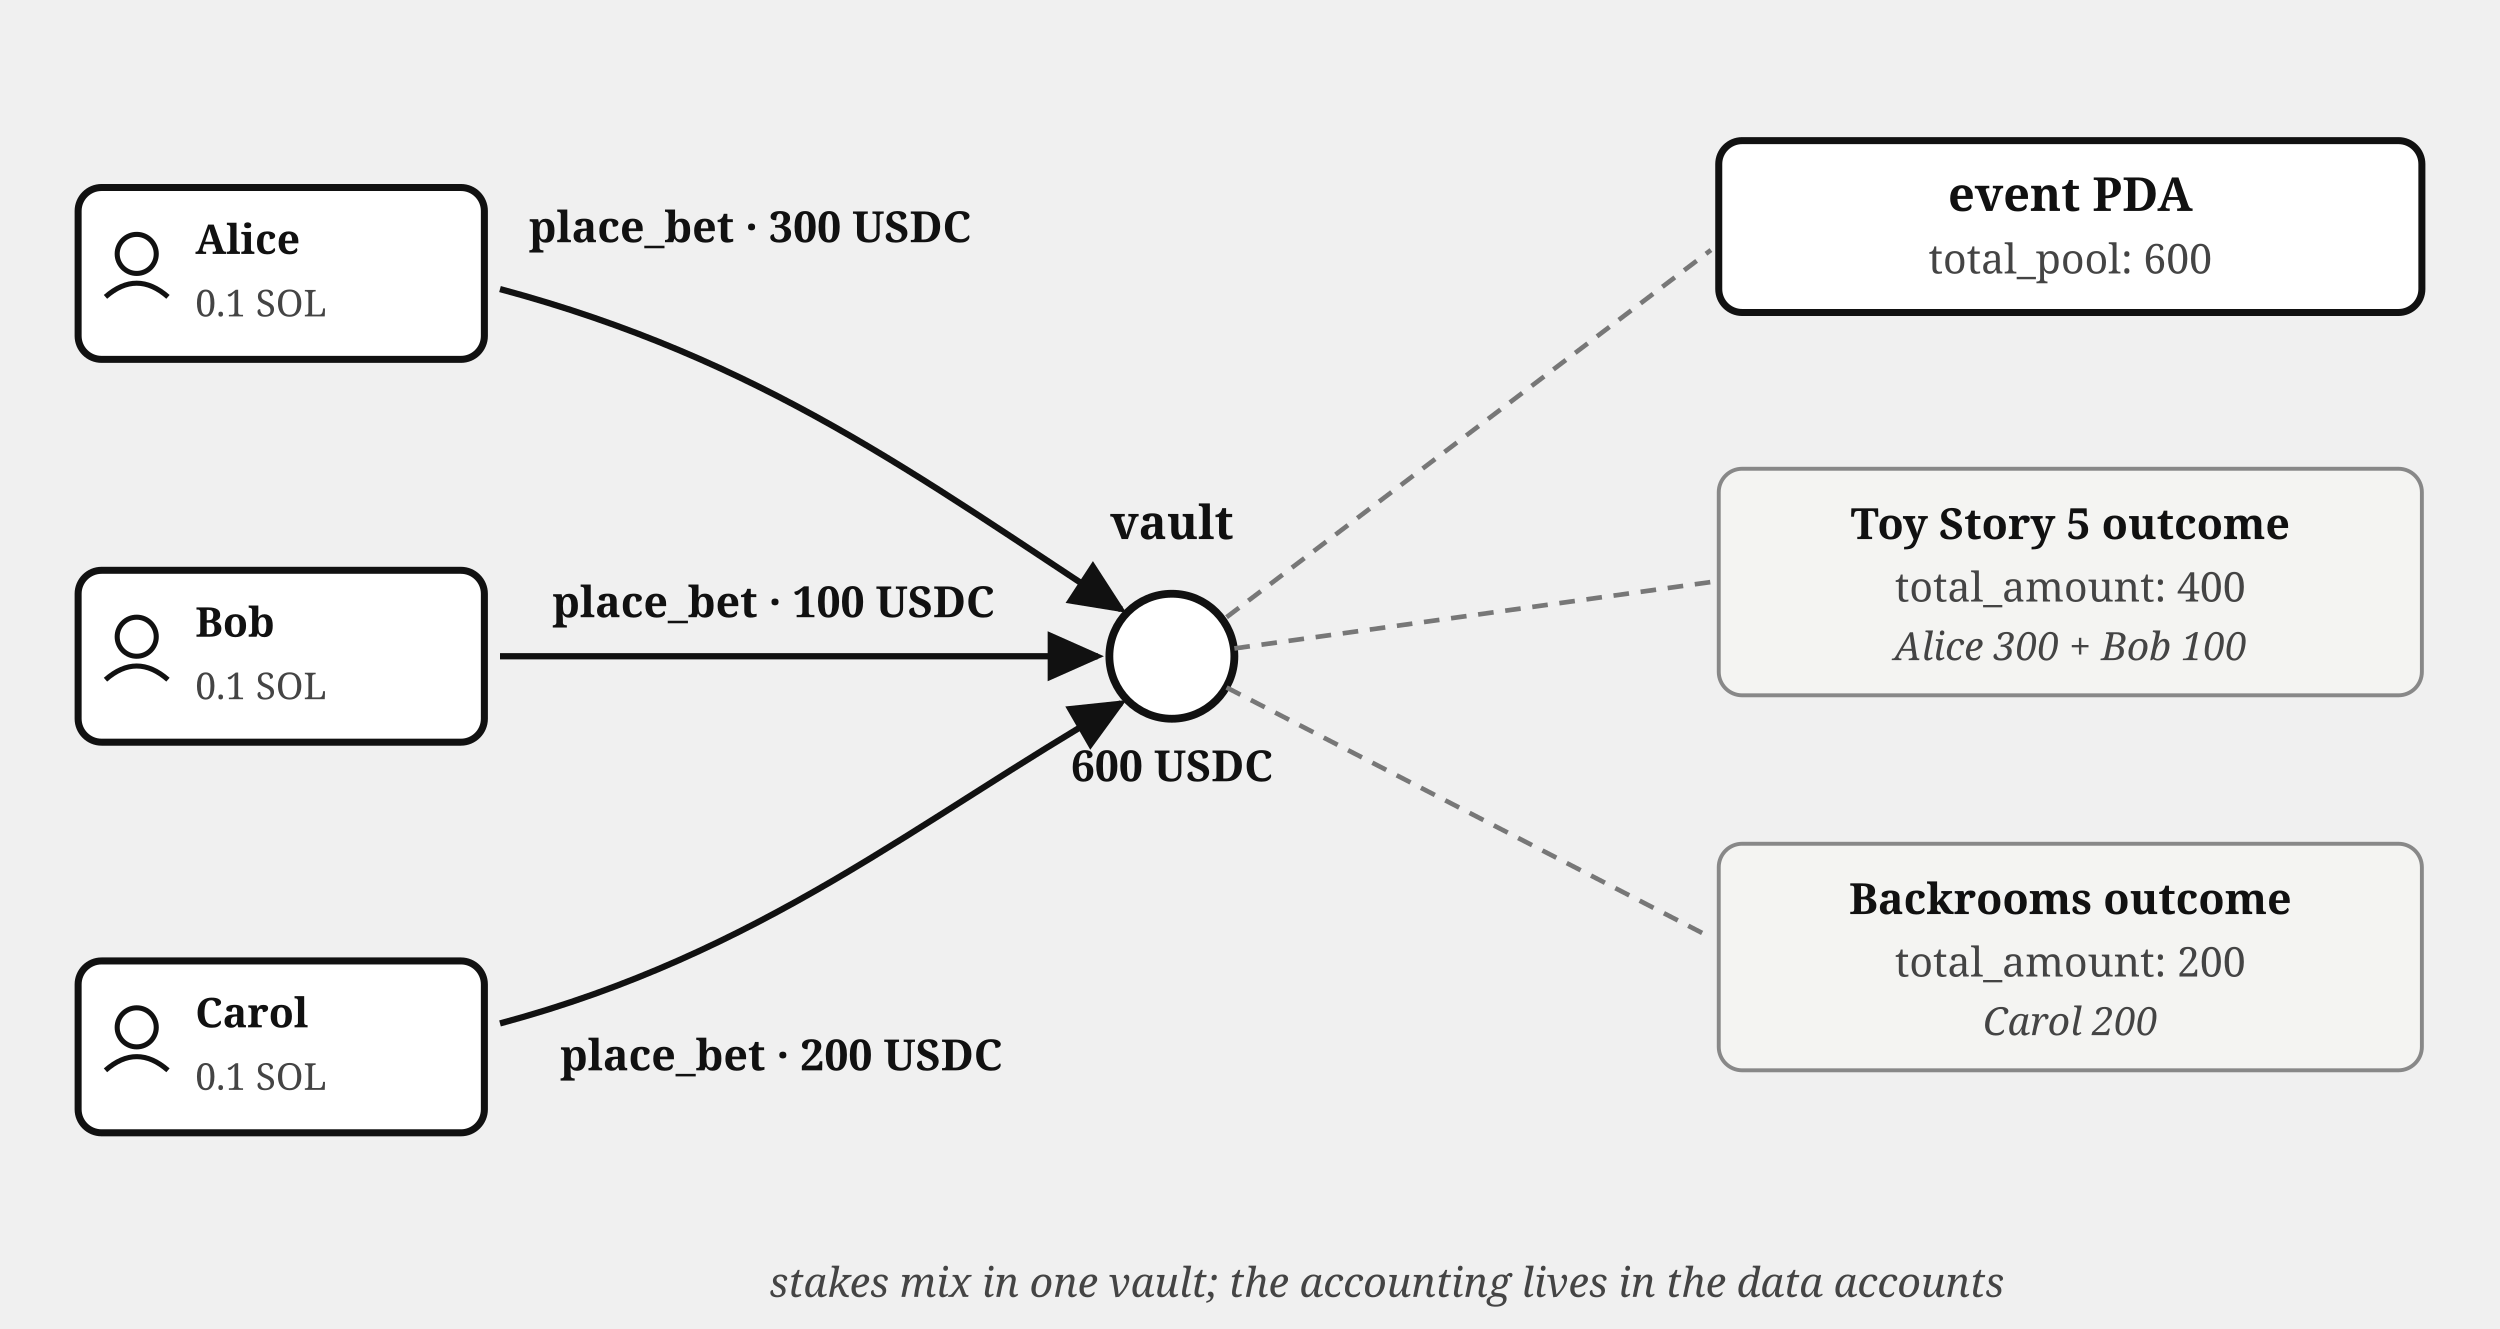
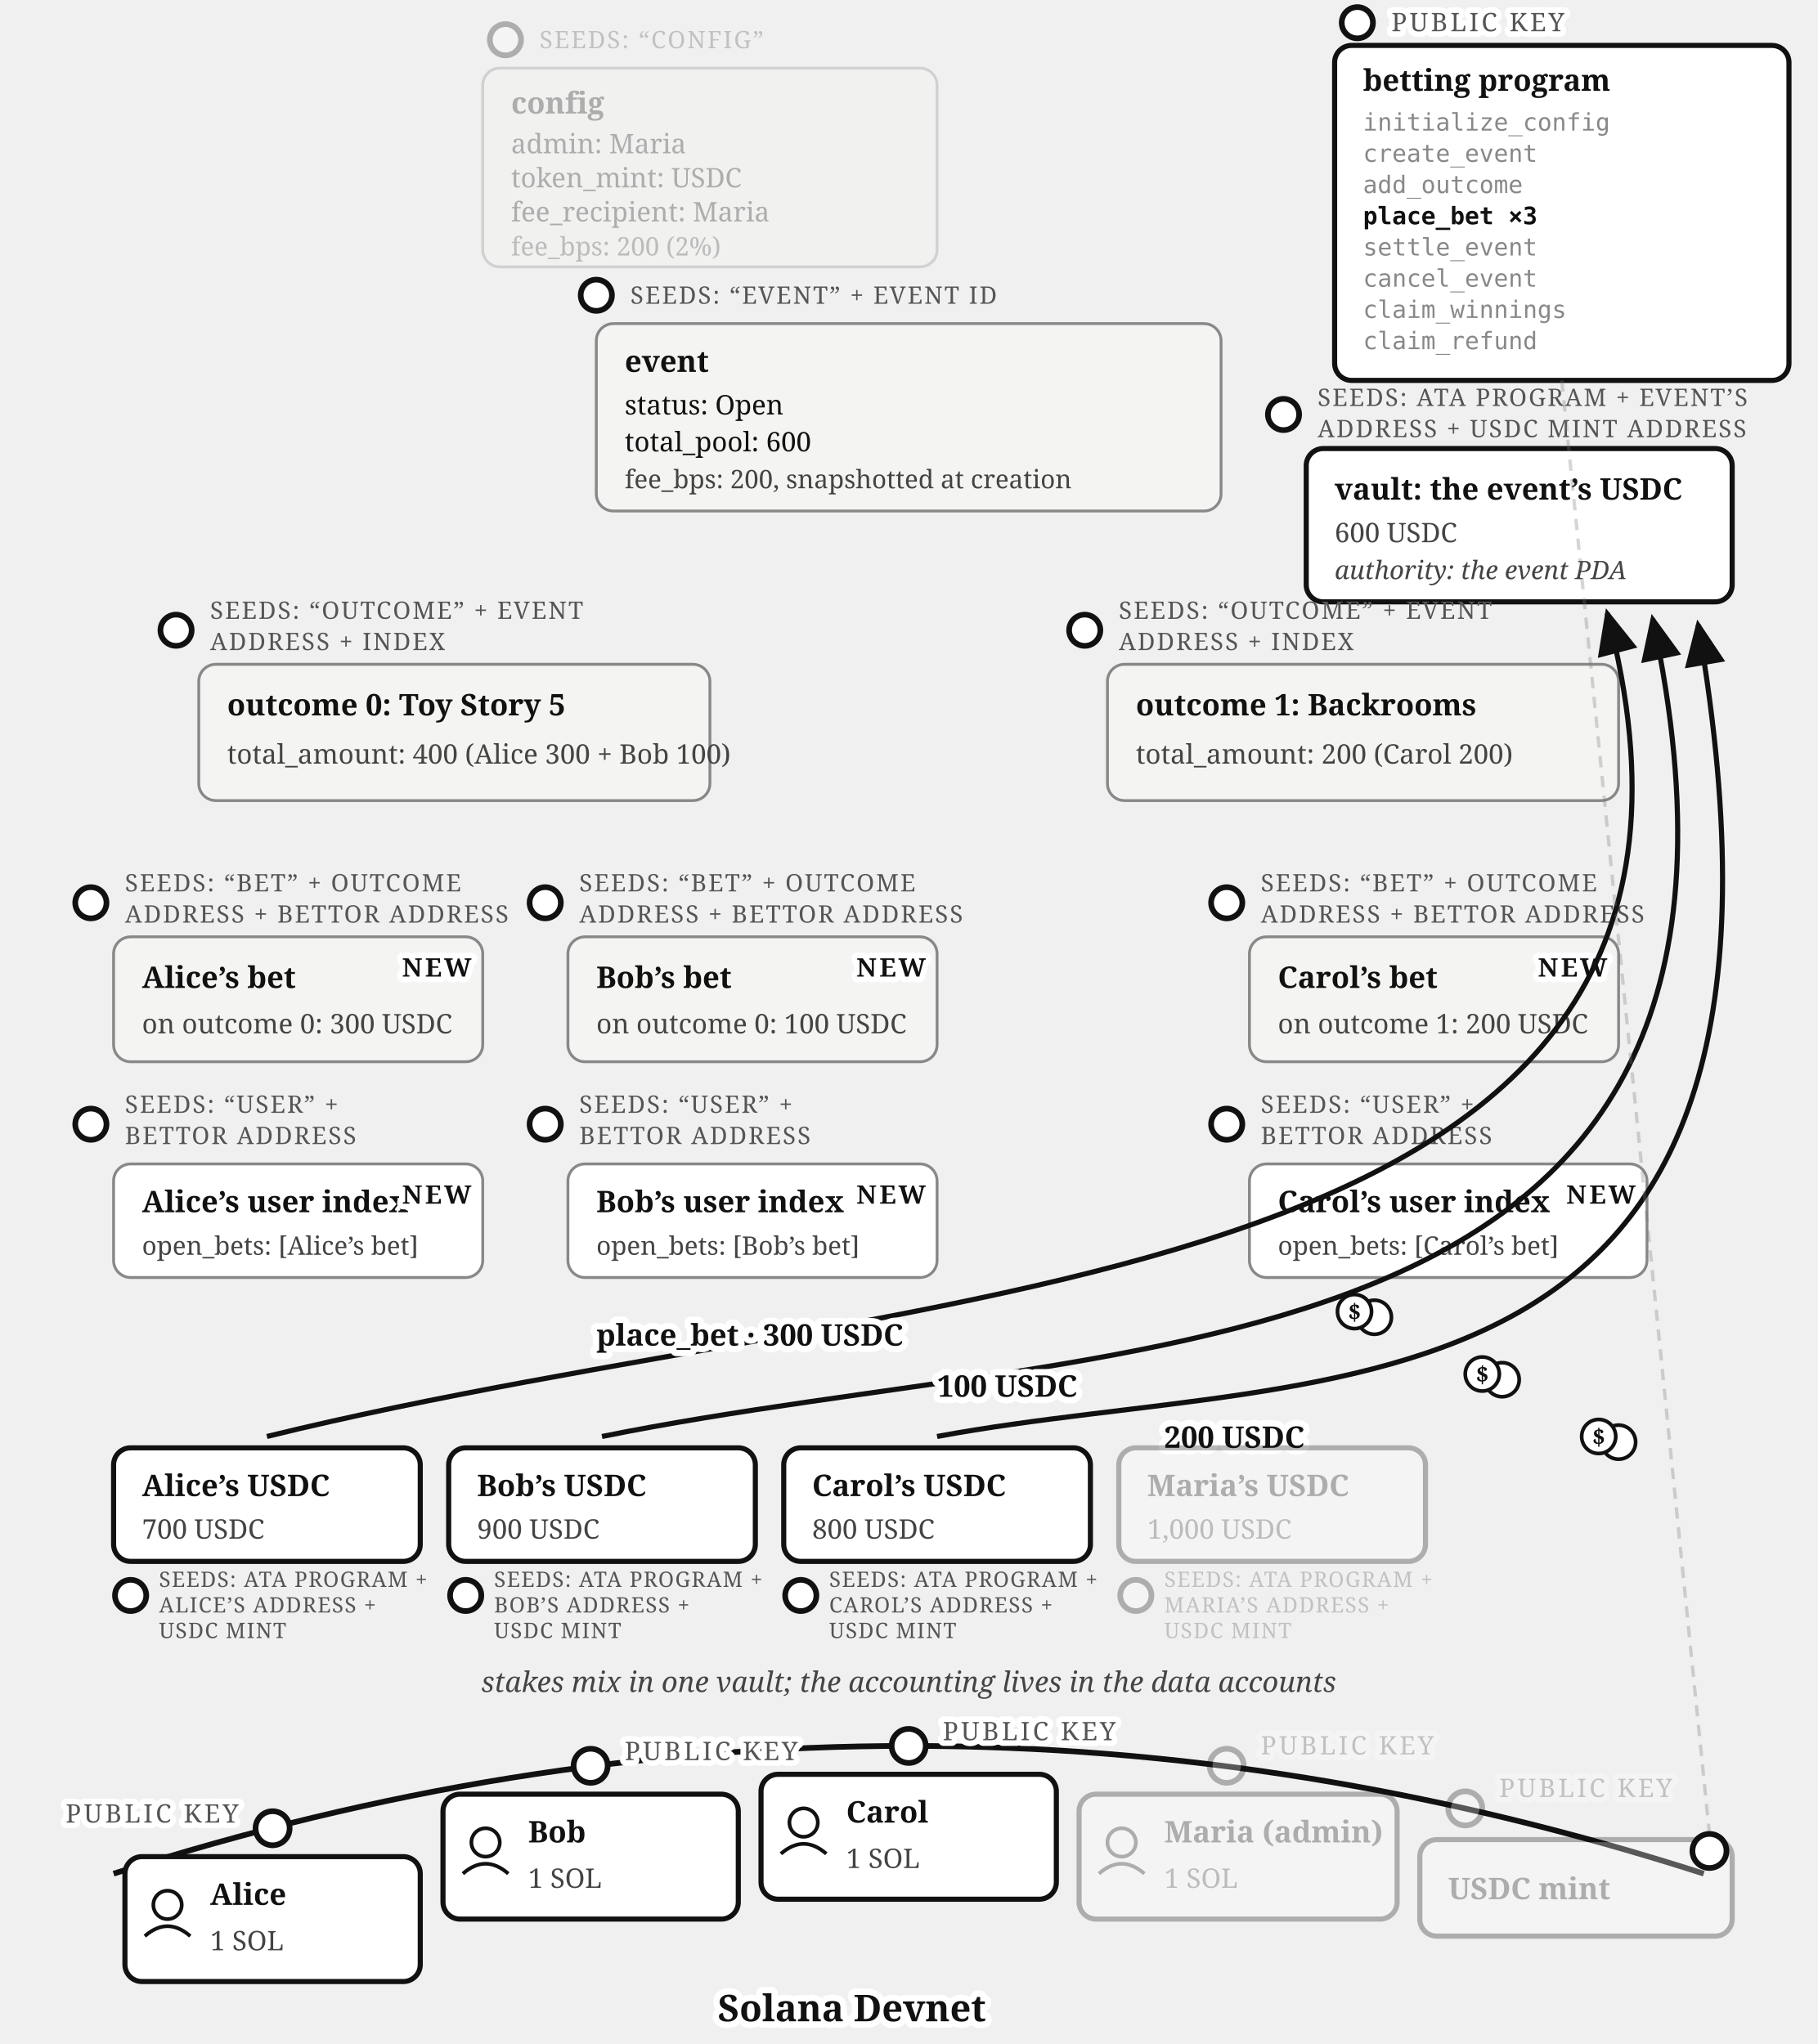
- <svg xmlns="http://www.w3.org/2000/svg" viewBox="0 0 640 340" font-family="Georgia, serif" fill="#111">
+ <svg xmlns="http://www.w3.org/2000/svg" viewBox="0 0 640 720" font-family="Georgia, serif" fill="#111">
  <defs>
    <marker id="betting-bets-arr" markerWidth="9" markerHeight="8" refX="8" refY="4" orient="auto">
      <path d="M0,0 L9,4 L0,8 z" fill="#111" />
    </marker>
  </defs>
-   <rect x="20" y="48" width="104" height="44" rx="6" fill="#fff" stroke="#111" stroke-width="1.8" />
-   <circle cx="35" cy="65" r="5" fill="none" stroke="#111" stroke-width="1.3" />
-   <path d="M 27,76 Q 35,69 43,76" fill="none" stroke="#111" stroke-width="1.3" />
-   <text x="50" y="65" font-size="10.5" font-weight="bold">Alice</text>
-   <text x="50" y="81" font-size="9.5" fill="#444">0.1 SOL</text>
-   <rect x="20" y="146" width="104" height="44" rx="6" fill="#fff" stroke="#111" stroke-width="1.8" />
-   <circle cx="35" cy="163" r="5" fill="none" stroke="#111" stroke-width="1.3" />
-   <path d="M 27,174 Q 35,167 43,174" fill="none" stroke="#111" stroke-width="1.3" />
-   <text x="50" y="163" font-size="10.5" font-weight="bold">Bob</text>
-   <text x="50" y="179" font-size="9.5" fill="#444">0.1 SOL</text>
-   <rect x="20" y="246" width="104" height="44" rx="6" fill="#fff" stroke="#111" stroke-width="1.8" />
-   <circle cx="35" cy="263" r="5" fill="none" stroke="#111" stroke-width="1.3" />
-   <path d="M 27,274 Q 35,267 43,274" fill="none" stroke="#111" stroke-width="1.3" />
-   <text x="50" y="263" font-size="10.5" font-weight="bold">Carol</text>
-   <text x="50" y="279" font-size="9.5" fill="#444">0.1 SOL</text>
-   <circle cx="300" cy="168" r="16" fill="#fff" stroke="#111" stroke-width="2" />
-   <text x="300" y="138" font-size="12" font-weight="bold" text-anchor="middle">vault</text>
-   <text x="300" y="200" font-size="11" font-weight="bold" text-anchor="middle">600 USDC</text>
-   <path d="M 128,74 C 195,92 235,122 287,156" fill="none" stroke="#111" stroke-width="1.6" marker-end="url(#betting-bets-arr)" />
-   <text x="192" y="62" font-size="11" font-weight="bold" text-anchor="middle">place_bet · 300 USDC</text>
-   <path d="M 128,168 L 281,168" fill="none" stroke="#111" stroke-width="1.6" marker-end="url(#betting-bets-arr)" />
-   <text x="198" y="158" font-size="11" font-weight="bold" text-anchor="middle">place_bet · 100 USDC</text>
-   <path d="M 128,262 C 195,244 235,210 287,180" fill="none" stroke="#111" stroke-width="1.6" marker-end="url(#betting-bets-arr)" />
-   <text x="200" y="274" font-size="11" font-weight="bold" text-anchor="middle">place_bet · 200 USDC</text>
-   <rect x="440" y="36" width="180" height="44" rx="6" fill="#fff" stroke="#111" stroke-width="1.8" />
-   <text x="530" y="54" font-size="12" font-weight="bold" text-anchor="middle">event PDA</text>
-   <text x="530" y="70" font-size="10.5" fill="#444" text-anchor="middle">total_pool: 600</text>
-   <rect x="440" y="120" width="180" height="58" rx="6" fill="#f4f4f2" stroke="#888" stroke-width="1" />
-   <text x="530" y="138" font-size="11" font-weight="bold" text-anchor="middle">Toy Story 5 outcome</text>
-   <text x="530" y="154" font-size="10.5" fill="#444" text-anchor="middle">total_amount: 400</text>
-   <text x="530" y="169" font-size="10" fill="#444" font-style="italic" text-anchor="middle">Alice 300 + Bob 100</text>
-   <rect x="440" y="216" width="180" height="58" rx="6" fill="#f4f4f2" stroke="#888" stroke-width="1" />
-   <text x="530" y="234" font-size="11" font-weight="bold" text-anchor="middle">Backrooms outcome</text>
-   <text x="530" y="250" font-size="10.5" fill="#444" text-anchor="middle">total_amount: 200</text>
-   <text x="530" y="265" font-size="10" fill="#444" font-style="italic" text-anchor="middle">Carol 200</text>
-   <line x1="314" y1="158" x2="438" y2="64" stroke="#777" stroke-width="1.2" stroke-dasharray="4 3" />
-   <line x1="316" y1="166" x2="438" y2="149" stroke="#777" stroke-width="1.2" stroke-dasharray="4 3" />
-   <line x1="314" y1="176" x2="438" y2="240" stroke="#777" stroke-width="1.2" stroke-dasharray="4 3" />
-   <text x="355" y="332" font-size="10.5" fill="#444" font-style="italic" text-anchor="middle">stakes mix in one vault; the accounting lives in the data accounts</text>
+   <g opacity="0.3">
+     <circle cx="178" cy="14" r="5.5" fill="#fff" stroke="#111" stroke-width="2" />
+     <text x="190" y="17" font-size="8.5" letter-spacing="0.6" fill="#555">SEEDS: “CONFIG”</text>
+     <rect x="170" y="24" width="160" height="70" rx="6" fill="#f4f4f2" stroke="#888" />
+     <text x="180" y="40" font-size="10.5" font-weight="bold">config</text>
+     <text x="180" y="54" font-size="9.5">admin: Maria</text>
+     <text x="180" y="66" font-size="9.5">token_mint: USDC</text>
+     <text x="180" y="78" font-size="9.5">fee_recipient: Maria</text>
+     <text x="180" y="90" font-size="9" fill="#444">fee_bps: 200 (2%)</text>
+   </g>
+   <g>
+     <circle cx="478" cy="8" r="5.5" fill="#fff" stroke="#111" stroke-width="2" />
+     <text stroke="#fff" stroke-width="4" paint-order="stroke" stroke-linejoin="round" x="490" y="11" font-size="9" letter-spacing="1" fill="#555">PUBLIC KEY</text>
+     <rect x="470" y="16" width="160" height="118" rx="6" fill="#fff" stroke="#111" stroke-width="1.8" />
+     <text x="480" y="32" font-size="10.5" font-weight="bold">betting program</text>
+     <text x="480" y="46" font-size="8.5" font-family="Menlo, monospace" fill="#888">initialize_config</text>
+     <text x="480" y="57" font-size="8.5" font-family="Menlo, monospace" fill="#888">create_event</text>
+     <text x="480" y="68" font-size="8.5" font-family="Menlo, monospace" fill="#888">add_outcome</text>
+     <text x="480" y="79" font-size="8.5" font-family="Menlo, monospace" font-weight="bold">place_bet ×3</text>
+     <text x="480" y="90" font-size="8.5" font-family="Menlo, monospace" fill="#888">settle_event</text>
+     <text x="480" y="101" font-size="8.5" font-family="Menlo, monospace" fill="#888">cancel_event</text>
+     <text x="480" y="112" font-size="8.5" font-family="Menlo, monospace" fill="#888">claim_winnings</text>
+     <text x="480" y="123" font-size="8.5" font-family="Menlo, monospace" fill="#888">claim_refund</text>
+   </g>
+   <g>
+     <circle cx="210" cy="104" r="5.5" fill="#fff" stroke="#111" stroke-width="2" />
+     <text x="222" y="107" font-size="8.5" letter-spacing="0.6" fill="#555">SEEDS: “EVENT” + EVENT ID</text>
+     <rect x="210" y="114" width="220" height="66" rx="6" fill="#f4f4f2" stroke="#888" />
+     <text x="220" y="131" font-size="10.5" font-weight="bold">event</text>
+     <text x="220" y="146" font-size="9.5">status: Open</text>
+     <text x="220" y="159" font-size="9.5">total_pool: 600</text>
+     <text x="220" y="172" font-size="9" fill="#444">fee_bps: 200, snapshotted at creation</text>
+   </g>
+   <g>
+     <circle cx="452" cy="146" r="5.5" fill="#fff" stroke="#111" stroke-width="2" />
+     <text x="464" y="143" font-size="8.5" letter-spacing="0.6" fill="#555">SEEDS: ATA PROGRAM + EVENT’S</text>
+     <text x="464" y="154" font-size="8.5" letter-spacing="0.6" fill="#555">ADDRESS + USDC MINT ADDRESS</text>
+     <rect x="460" y="158" width="150" height="54" rx="6" fill="#fff" stroke="#111" stroke-width="1.8" />
+     <text x="470" y="176" font-size="10.5" font-weight="bold">vault: the event’s USDC</text>
+     <text x="470" y="191" font-size="9.5" fill="#444">600 USDC</text>
+     <text x="470" y="204" font-size="9" fill="#444" font-style="italic">authority: the event PDA</text>
+   </g>
+   <g>
+     <circle cx="62" cy="222" r="5.5" fill="#fff" stroke="#111" stroke-width="2" />
+     <text x="74" y="218" font-size="8.5" letter-spacing="0.6" fill="#555">SEEDS: “OUTCOME” + EVENT</text>
+     <text x="74" y="229" font-size="8.5" letter-spacing="0.6" fill="#555">ADDRESS + INDEX</text>
+     <rect x="70" y="234" width="180" height="48" rx="6" fill="#f4f4f2" stroke="#888" />
+     <text x="80" y="252" font-size="10.5" font-weight="bold">outcome 0: Toy Story 5</text>
+     <text x="80" y="269" font-size="9.5" fill="#444">total_amount: 400 (Alice 300 + Bob 100)</text>
+   </g>
+   <g>
+     <circle cx="382" cy="222" r="5.5" fill="#fff" stroke="#111" stroke-width="2" />
+     <text x="394" y="218" font-size="8.5" letter-spacing="0.6" fill="#555">SEEDS: “OUTCOME” + EVENT</text>
+     <text x="394" y="229" font-size="8.5" letter-spacing="0.6" fill="#555">ADDRESS + INDEX</text>
+     <rect x="390" y="234" width="180" height="48" rx="6" fill="#f4f4f2" stroke="#888" />
+     <text x="400" y="252" font-size="10.5" font-weight="bold">outcome 1: Backrooms</text>
+     <text x="400" y="269" font-size="9.5" fill="#444">total_amount: 200 (Carol 200)</text>
+   </g>
+   <g>
+     <circle cx="32" cy="318" r="5.5" fill="#fff" stroke="#111" stroke-width="2" />
+     <text x="44" y="314" font-size="8.5" letter-spacing="0.6" fill="#555">SEEDS: “BET” + OUTCOME</text>
+     <text x="44" y="325" font-size="8.5" letter-spacing="0.6" fill="#555">ADDRESS + BETTOR ADDRESS</text>
+     <rect x="40" y="330" width="130" height="44" rx="6" fill="#f4f4f2" stroke="#888" />
+     <text x="50" y="348" font-size="10.5" font-weight="bold">Alice’s bet</text>
+     <text x="50" y="364" font-size="9.5" fill="#444">on outcome 0: 300 USDC</text>
+     <text stroke="#fff" stroke-width="4" paint-order="stroke" stroke-linejoin="round" x="166" y="344" font-size="9" font-weight="bold" letter-spacing="1" text-anchor="end">NEW</text>
+   </g>
+   <g>
+     <circle cx="192" cy="318" r="5.5" fill="#fff" stroke="#111" stroke-width="2" />
+     <text x="204" y="314" font-size="8.5" letter-spacing="0.6" fill="#555">SEEDS: “BET” + OUTCOME</text>
+     <text x="204" y="325" font-size="8.5" letter-spacing="0.6" fill="#555">ADDRESS + BETTOR ADDRESS</text>
+     <rect x="200" y="330" width="130" height="44" rx="6" fill="#f4f4f2" stroke="#888" />
+     <text x="210" y="348" font-size="10.5" font-weight="bold">Bob’s bet</text>
+     <text x="210" y="364" font-size="9.5" fill="#444">on outcome 0: 100 USDC</text>
+     <text stroke="#fff" stroke-width="4" paint-order="stroke" stroke-linejoin="round" x="326" y="344" font-size="9" font-weight="bold" letter-spacing="1" text-anchor="end">NEW</text>
+   </g>
+   <g>
+     <circle cx="432" cy="318" r="5.5" fill="#fff" stroke="#111" stroke-width="2" />
+     <text x="444" y="314" font-size="8.5" letter-spacing="0.6" fill="#555">SEEDS: “BET” + OUTCOME</text>
+     <text x="444" y="325" font-size="8.5" letter-spacing="0.6" fill="#555">ADDRESS + BETTOR ADDRESS</text>
+     <rect x="440" y="330" width="130" height="44" rx="6" fill="#f4f4f2" stroke="#888" />
+     <text x="450" y="348" font-size="10.5" font-weight="bold">Carol’s bet</text>
+     <text x="450" y="364" font-size="9.5" fill="#444">on outcome 1: 200 USDC</text>
+     <text stroke="#fff" stroke-width="4" paint-order="stroke" stroke-linejoin="round" x="566" y="344" font-size="9" font-weight="bold" letter-spacing="1" text-anchor="end">NEW</text>
+   </g>
+   <g>
+     <circle cx="32" cy="396" r="5.5" fill="#fff" stroke="#111" stroke-width="2" />
+     <text x="44" y="392" font-size="8.5" letter-spacing="0.6" fill="#555">SEEDS: “USER” +</text>
+     <text x="44" y="403" font-size="8.5" letter-spacing="0.6" fill="#555">BETTOR ADDRESS</text>
+     <rect x="40" y="410" width="130" height="40" rx="6" fill="#fff" stroke="#888" />
+     <text x="50" y="427" font-size="10.5" font-weight="bold">Alice’s user index</text>
+     <text x="50" y="442" font-size="9" fill="#444">open_bets: [Alice’s bet]</text>
+     <text stroke="#fff" stroke-width="4" paint-order="stroke" stroke-linejoin="round" x="166" y="424" font-size="9" font-weight="bold" letter-spacing="1" text-anchor="end">NEW</text>
+   </g>
+   <g>
+     <circle cx="192" cy="396" r="5.5" fill="#fff" stroke="#111" stroke-width="2" />
+     <text x="204" y="392" font-size="8.5" letter-spacing="0.6" fill="#555">SEEDS: “USER” +</text>
+     <text x="204" y="403" font-size="8.5" letter-spacing="0.6" fill="#555">BETTOR ADDRESS</text>
+     <rect x="200" y="410" width="130" height="40" rx="6" fill="#fff" stroke="#888" />
+     <text x="210" y="427" font-size="10.5" font-weight="bold">Bob’s user index</text>
+     <text x="210" y="442" font-size="9" fill="#444">open_bets: [Bob’s bet]</text>
+     <text stroke="#fff" stroke-width="4" paint-order="stroke" stroke-linejoin="round" x="326" y="424" font-size="9" font-weight="bold" letter-spacing="1" text-anchor="end">NEW</text>
+   </g>
+   <g>
+     <circle cx="432" cy="396" r="5.5" fill="#fff" stroke="#111" stroke-width="2" />
+     <text x="444" y="392" font-size="8.5" letter-spacing="0.6" fill="#555">SEEDS: “USER” +</text>
+     <text x="444" y="403" font-size="8.5" letter-spacing="0.6" fill="#555">BETTOR ADDRESS</text>
+     <rect x="440" y="410" width="140" height="40" rx="6" fill="#fff" stroke="#888" />
+     <text x="450" y="427" font-size="10.5" font-weight="bold">Carol’s user index</text>
+     <text x="450" y="442" font-size="9" fill="#444">open_bets: [Carol’s bet]</text>
+     <text stroke="#fff" stroke-width="4" paint-order="stroke" stroke-linejoin="round" x="576" y="424" font-size="9" font-weight="bold" letter-spacing="1" text-anchor="end">NEW</text>
+   </g>
+   <path d="M 94,506 C 330,448 630,460 566,216" fill="none" stroke="#111" stroke-width="1.8" marker-end="url(#betting-bets-arr)" />
+   <path d="M 212,506 C 400,468 640,490 582,218" fill="none" stroke="#111" stroke-width="1.8" marker-end="url(#betting-bets-arr)" />
+   <path d="M 330,506 C 470,480 648,510 598,220" fill="none" stroke="#111" stroke-width="1.8" marker-end="url(#betting-bets-arr)" />
+   <text stroke="#fff" stroke-width="4.5" paint-order="stroke" stroke-linejoin="round" x="210" y="474" font-size="10.5" font-weight="bold">place_bet · 300 USDC</text>
+   <text stroke="#fff" stroke-width="4.5" paint-order="stroke" stroke-linejoin="round" x="330" y="492" font-size="10.5" font-weight="bold">100 USDC</text>
+   <text stroke="#fff" stroke-width="4.5" paint-order="stroke" stroke-linejoin="round" x="410" y="510" font-size="10.5" font-weight="bold">200 USDC</text>
+   <g transform="translate(480,462)">
+     <circle cx="4" cy="2" r="6" fill="#fff" stroke="#111" stroke-width="1.3" />
+     <circle cx="-3" cy="0" r="6" fill="#fff" stroke="#111" stroke-width="1.3" />
+     <text x="-3" y="3" font-size="8" font-weight="bold" text-anchor="middle">$</text>
+   </g>
+   <g transform="translate(525,484)">
+     <circle cx="4" cy="2" r="6" fill="#fff" stroke="#111" stroke-width="1.3" />
+     <circle cx="-3" cy="0" r="6" fill="#fff" stroke="#111" stroke-width="1.3" />
+     <text x="-3" y="3" font-size="8" font-weight="bold" text-anchor="middle">$</text>
+   </g>
+   <g transform="translate(566,506)">
+     <circle cx="4" cy="2" r="6" fill="#fff" stroke="#111" stroke-width="1.3" />
+     <circle cx="-3" cy="0" r="6" fill="#fff" stroke="#111" stroke-width="1.3" />
+     <text x="-3" y="3" font-size="8" font-weight="bold" text-anchor="middle">$</text>
+   </g>
+   <g>
+     <rect x="40" y="510" width="108" height="40" rx="6" fill="#fff" stroke="#111" stroke-width="1.8" />
+     <text x="50" y="527" font-size="10.5" font-weight="bold">Alice’s USDC</text>
+     <text x="50" y="542" font-size="9.5" fill="#444">700 USDC</text>
+     <circle cx="46" cy="562" r="5.5" fill="#fff" stroke="#111" stroke-width="2" />
+     <text x="56" y="559" font-size="7.5" letter-spacing="0.4" fill="#555">SEEDS: ATA PROGRAM +</text>
+     <text x="56" y="568" font-size="7.5" letter-spacing="0.4" fill="#555">ALICE’S ADDRESS +</text>
+     <text x="56" y="577" font-size="7.5" letter-spacing="0.4" fill="#555">USDC MINT</text>
+   </g>
+   <g>
+     <rect x="158" y="510" width="108" height="40" rx="6" fill="#fff" stroke="#111" stroke-width="1.8" />
+     <text x="168" y="527" font-size="10.5" font-weight="bold">Bob’s USDC</text>
+     <text x="168" y="542" font-size="9.5" fill="#444">900 USDC</text>
+     <circle cx="164" cy="562" r="5.5" fill="#fff" stroke="#111" stroke-width="2" />
+     <text x="174" y="559" font-size="7.5" letter-spacing="0.4" fill="#555">SEEDS: ATA PROGRAM +</text>
+     <text x="174" y="568" font-size="7.5" letter-spacing="0.4" fill="#555">BOB’S ADDRESS +</text>
+     <text x="174" y="577" font-size="7.5" letter-spacing="0.4" fill="#555">USDC MINT</text>
+   </g>
+   <g>
+     <rect x="276" y="510" width="108" height="40" rx="6" fill="#fff" stroke="#111" stroke-width="1.8" />
+     <text x="286" y="527" font-size="10.5" font-weight="bold">Carol’s USDC</text>
+     <text x="286" y="542" font-size="9.5" fill="#444">800 USDC</text>
+     <circle cx="282" cy="562" r="5.5" fill="#fff" stroke="#111" stroke-width="2" />
+     <text x="292" y="559" font-size="7.5" letter-spacing="0.4" fill="#555">SEEDS: ATA PROGRAM +</text>
+     <text x="292" y="568" font-size="7.5" letter-spacing="0.4" fill="#555">CAROL’S ADDRESS +</text>
+     <text x="292" y="577" font-size="7.5" letter-spacing="0.4" fill="#555">USDC MINT</text>
+   </g>
+   <g opacity="0.3">
+     <rect x="394" y="510" width="108" height="40" rx="6" fill="#fff" stroke="#111" stroke-width="1.8" />
+     <text x="404" y="527" font-size="10.5" font-weight="bold">Maria’s USDC</text>
+     <text x="404" y="542" font-size="9.5" fill="#444">1,000 USDC</text>
+     <circle cx="400" cy="562" r="5.5" fill="#fff" stroke="#111" stroke-width="2" />
+     <text x="410" y="559" font-size="7.5" letter-spacing="0.4" fill="#555">SEEDS: ATA PROGRAM +</text>
+     <text x="410" y="568" font-size="7.5" letter-spacing="0.4" fill="#555">MARIA’S ADDRESS +</text>
+     <text x="410" y="577" font-size="7.5" letter-spacing="0.4" fill="#555">USDC MINT</text>
+   </g>
+   <text x="320" y="596" font-size="10" fill="#444" font-style="italic" text-anchor="middle">stakes mix in one vault; the accounting lives in the data accounts</text>
+   <path d="M 40,660 Q 320,570 600,660" fill="none" stroke="#111" stroke-width="2" />
+   <text stroke="#fff" stroke-width="4.5" paint-order="stroke" stroke-linejoin="round" x="300" y="712" font-size="13" font-weight="bold" text-anchor="middle">Solana Devnet</text>
+   <g>
+     <circle cx="96" cy="644" r="6" fill="#fff" stroke="#111" stroke-width="2" />
+     <text stroke="#fff" stroke-width="4" paint-order="stroke" stroke-linejoin="round" x="84" y="642" font-size="9" letter-spacing="1" fill="#555" text-anchor="end">PUBLIC KEY</text>
+     <rect x="44" y="654" width="104" height="44" rx="6" fill="#fff" stroke="#111" stroke-width="1.8" />
+     <circle cx="59" cy="671" r="5" fill="none" stroke="#111" stroke-width="1.3" />
+     <path d="M 51,682 Q 59,675 67,682" fill="none" stroke="#111" stroke-width="1.3" />
+     <text x="74" y="671" font-size="10.5" font-weight="bold">Alice</text>
+     <text x="74" y="687" font-size="9.5" fill="#444">1 SOL</text>
+   </g>
+   <g>
+     <circle cx="208" cy="622" r="6" fill="#fff" stroke="#111" stroke-width="2" />
+     <text stroke="#fff" stroke-width="4" paint-order="stroke" stroke-linejoin="round" x="220" y="620" font-size="9" letter-spacing="1" fill="#555">PUBLIC KEY</text>
+     <rect x="156" y="632" width="104" height="44" rx="6" fill="#fff" stroke="#111" stroke-width="1.8" />
+     <circle cx="171" cy="649" r="5" fill="none" stroke="#111" stroke-width="1.3" />
+     <path d="M 163,660 Q 171,653 179,660" fill="none" stroke="#111" stroke-width="1.3" />
+     <text x="186" y="649" font-size="10.5" font-weight="bold">Bob</text>
+     <text x="186" y="665" font-size="9.5" fill="#444">1 SOL</text>
+   </g>
+   <g>
+     <circle cx="320" cy="615" r="6" fill="#fff" stroke="#111" stroke-width="2" />
+     <text stroke="#fff" stroke-width="4" paint-order="stroke" stroke-linejoin="round" x="332" y="613" font-size="9" letter-spacing="1" fill="#555">PUBLIC KEY</text>
+     <rect x="268" y="625" width="104" height="44" rx="6" fill="#fff" stroke="#111" stroke-width="1.8" />
+     <circle cx="283" cy="642" r="5" fill="none" stroke="#111" stroke-width="1.3" />
+     <path d="M 275,653 Q 283,646 291,653" fill="none" stroke="#111" stroke-width="1.3" />
+     <text x="298" y="642" font-size="10.5" font-weight="bold">Carol</text>
+     <text x="298" y="658" font-size="9.5" fill="#444">1 SOL</text>
+   </g>
+   <g opacity="0.3">
+     <circle cx="432" cy="622" r="6" fill="#fff" stroke="#111" stroke-width="2" />
+     <text stroke="#fff" stroke-width="4" paint-order="stroke" stroke-linejoin="round" x="444" y="618" font-size="9" letter-spacing="1" fill="#555">PUBLIC KEY</text>
+     <rect x="380" y="632" width="112" height="44" rx="6" fill="#fff" stroke="#111" stroke-width="1.8" />
+     <circle cx="395" cy="649" r="5" fill="none" stroke="#111" stroke-width="1.3" />
+     <path d="M 387,660 Q 395,653 403,660" fill="none" stroke="#111" stroke-width="1.3" />
+     <text x="410" y="649" font-size="10.5" font-weight="bold">Maria (admin)</text>
+     <text x="410" y="665" font-size="9.5" fill="#444">1 SOL</text>
+   </g>
+   <g opacity="0.3">
+     <circle cx="516" cy="637" r="6" fill="#fff" stroke="#111" stroke-width="2" />
+     <text stroke="#fff" stroke-width="4" paint-order="stroke" stroke-linejoin="round" x="528" y="633" font-size="9" letter-spacing="1" fill="#555">PUBLIC KEY</text>
+     <rect x="500" y="648" width="110" height="34" rx="6" fill="#fff" stroke="#111" stroke-width="1.8" />
+     <text x="510" y="669" font-size="10.5" font-weight="bold">USDC mint</text>
+   </g>
+   <line x1="550" y1="134" x2="602" y2="646" stroke="#777" stroke-width="1.2" stroke-dasharray="4 3" opacity="0.3" />
+   <circle cx="602" cy="652" r="6" fill="#fff" stroke="#111" stroke-width="2" />
</svg>
